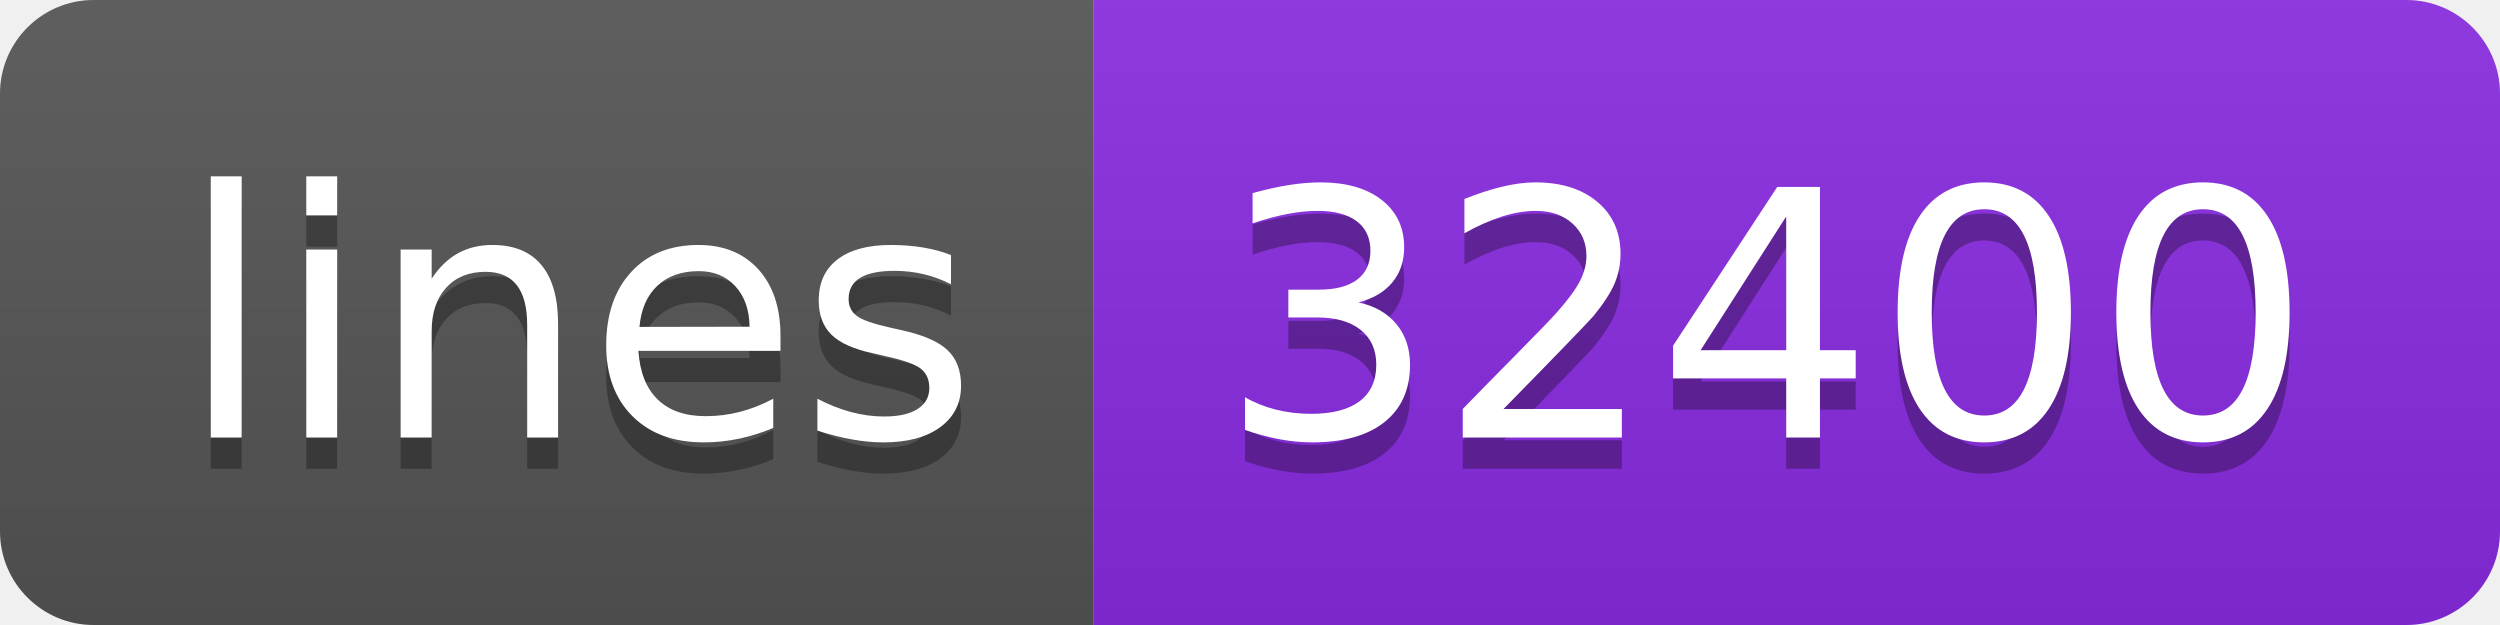
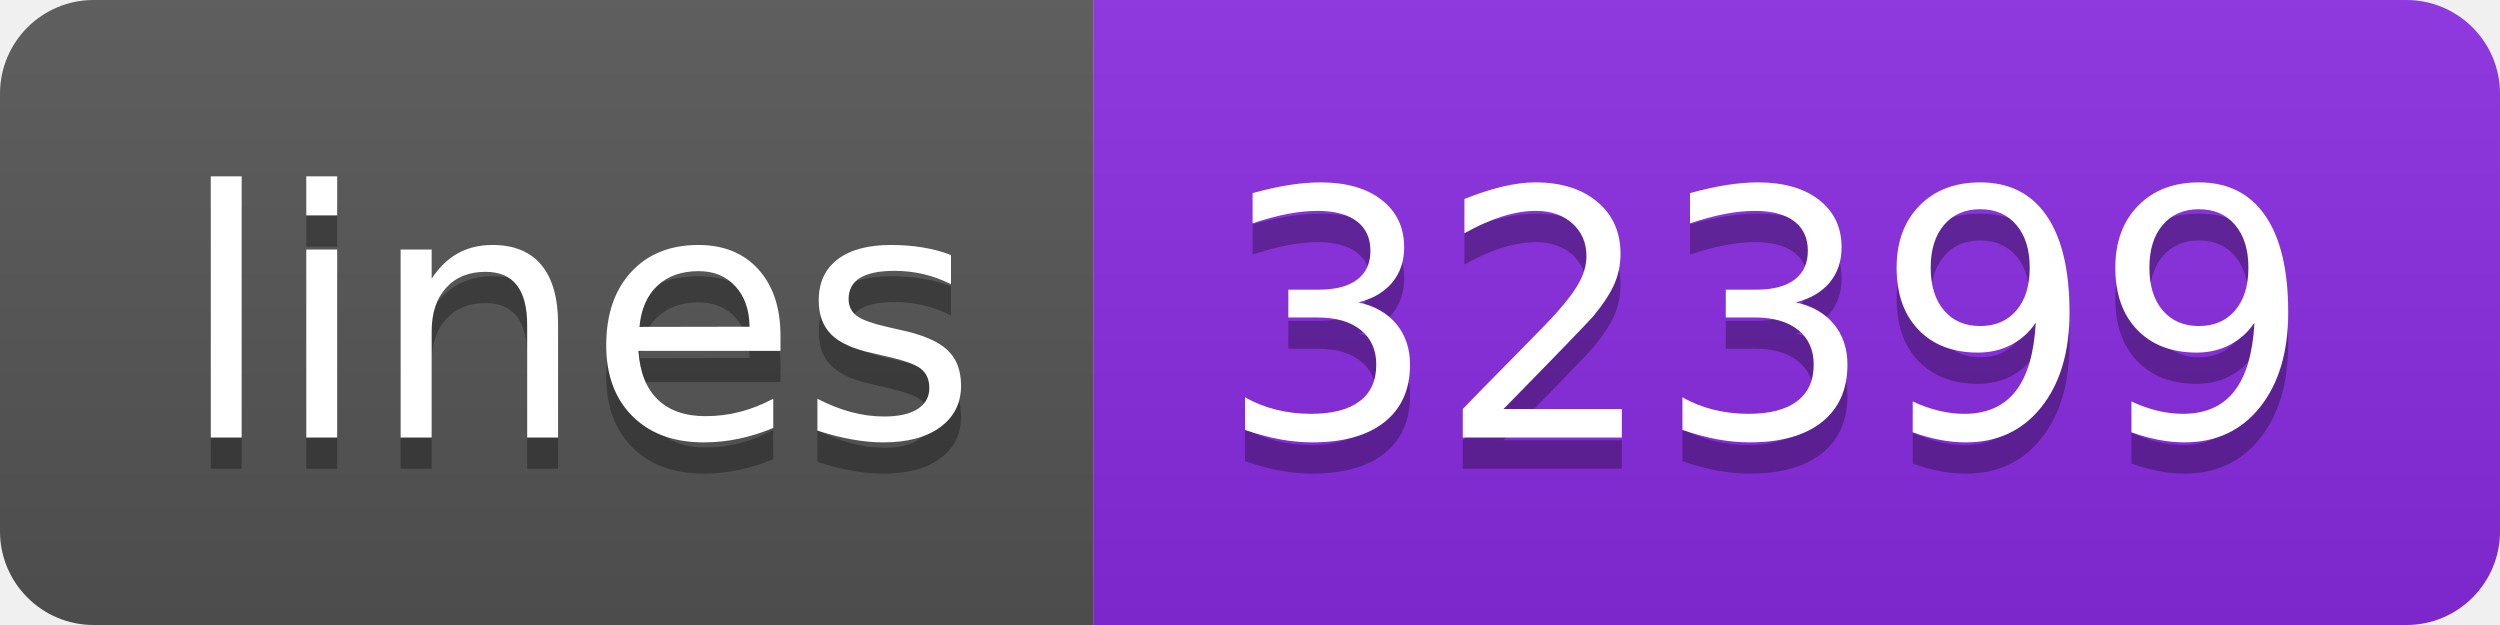
- <svg xmlns="http://www.w3.org/2000/svg" width="80" height="20" role="img" aria-label="lines: 32400">
+ <svg xmlns="http://www.w3.org/2000/svg" width="80" height="20" role="img" aria-label="lines: 32399">
  <linearGradient id="s" x2="0" y2="100%">
    <stop offset="0" stop-color="#bbb" stop-opacity=".1" />
    <stop offset="1" stop-opacity=".1" />
  </linearGradient>
  <clipPath id="r">
    <rect width="80" height="20" rx="3" fill="#fff" />
  </clipPath>
  <g clip-path="url(#r)">
    <rect width="35" height="20" fill="#555" />
    <rect x="35" width="45" height="20" fill="blueviolet" />
    <rect width="80" height="20" fill="url(#s)" />
  </g>
  <g fill="#fff" text-anchor="middle" font-family="Verdana,Geneva,DejaVu Sans,sans-serif" text-rendering="geometricPrecision" font-size="110">
    <text aria-hidden="true" x="185" y="150" fill="#010101" fill-opacity=".3" transform="scale(.1)" textLength="250">lines</text>
    <text x="185" y="140" transform="scale(.1)" fill="#fff" textLength="250">lines</text>
-     <text aria-hidden="true" x="565" y="150" fill="#010101" fill-opacity=".3" transform="scale(.1)" textLength="350">32400</text>
-     <text x="565" y="140" transform="scale(.1)" fill="#fff" textLength="350">32400</text>
+     <text aria-hidden="true" x="565" y="150" fill="#010101" fill-opacity=".3" transform="scale(.1)" textLength="350">32399</text>
+     <text x="565" y="140" transform="scale(.1)" fill="#fff" textLength="350">32399</text>
  </g>
</svg>
